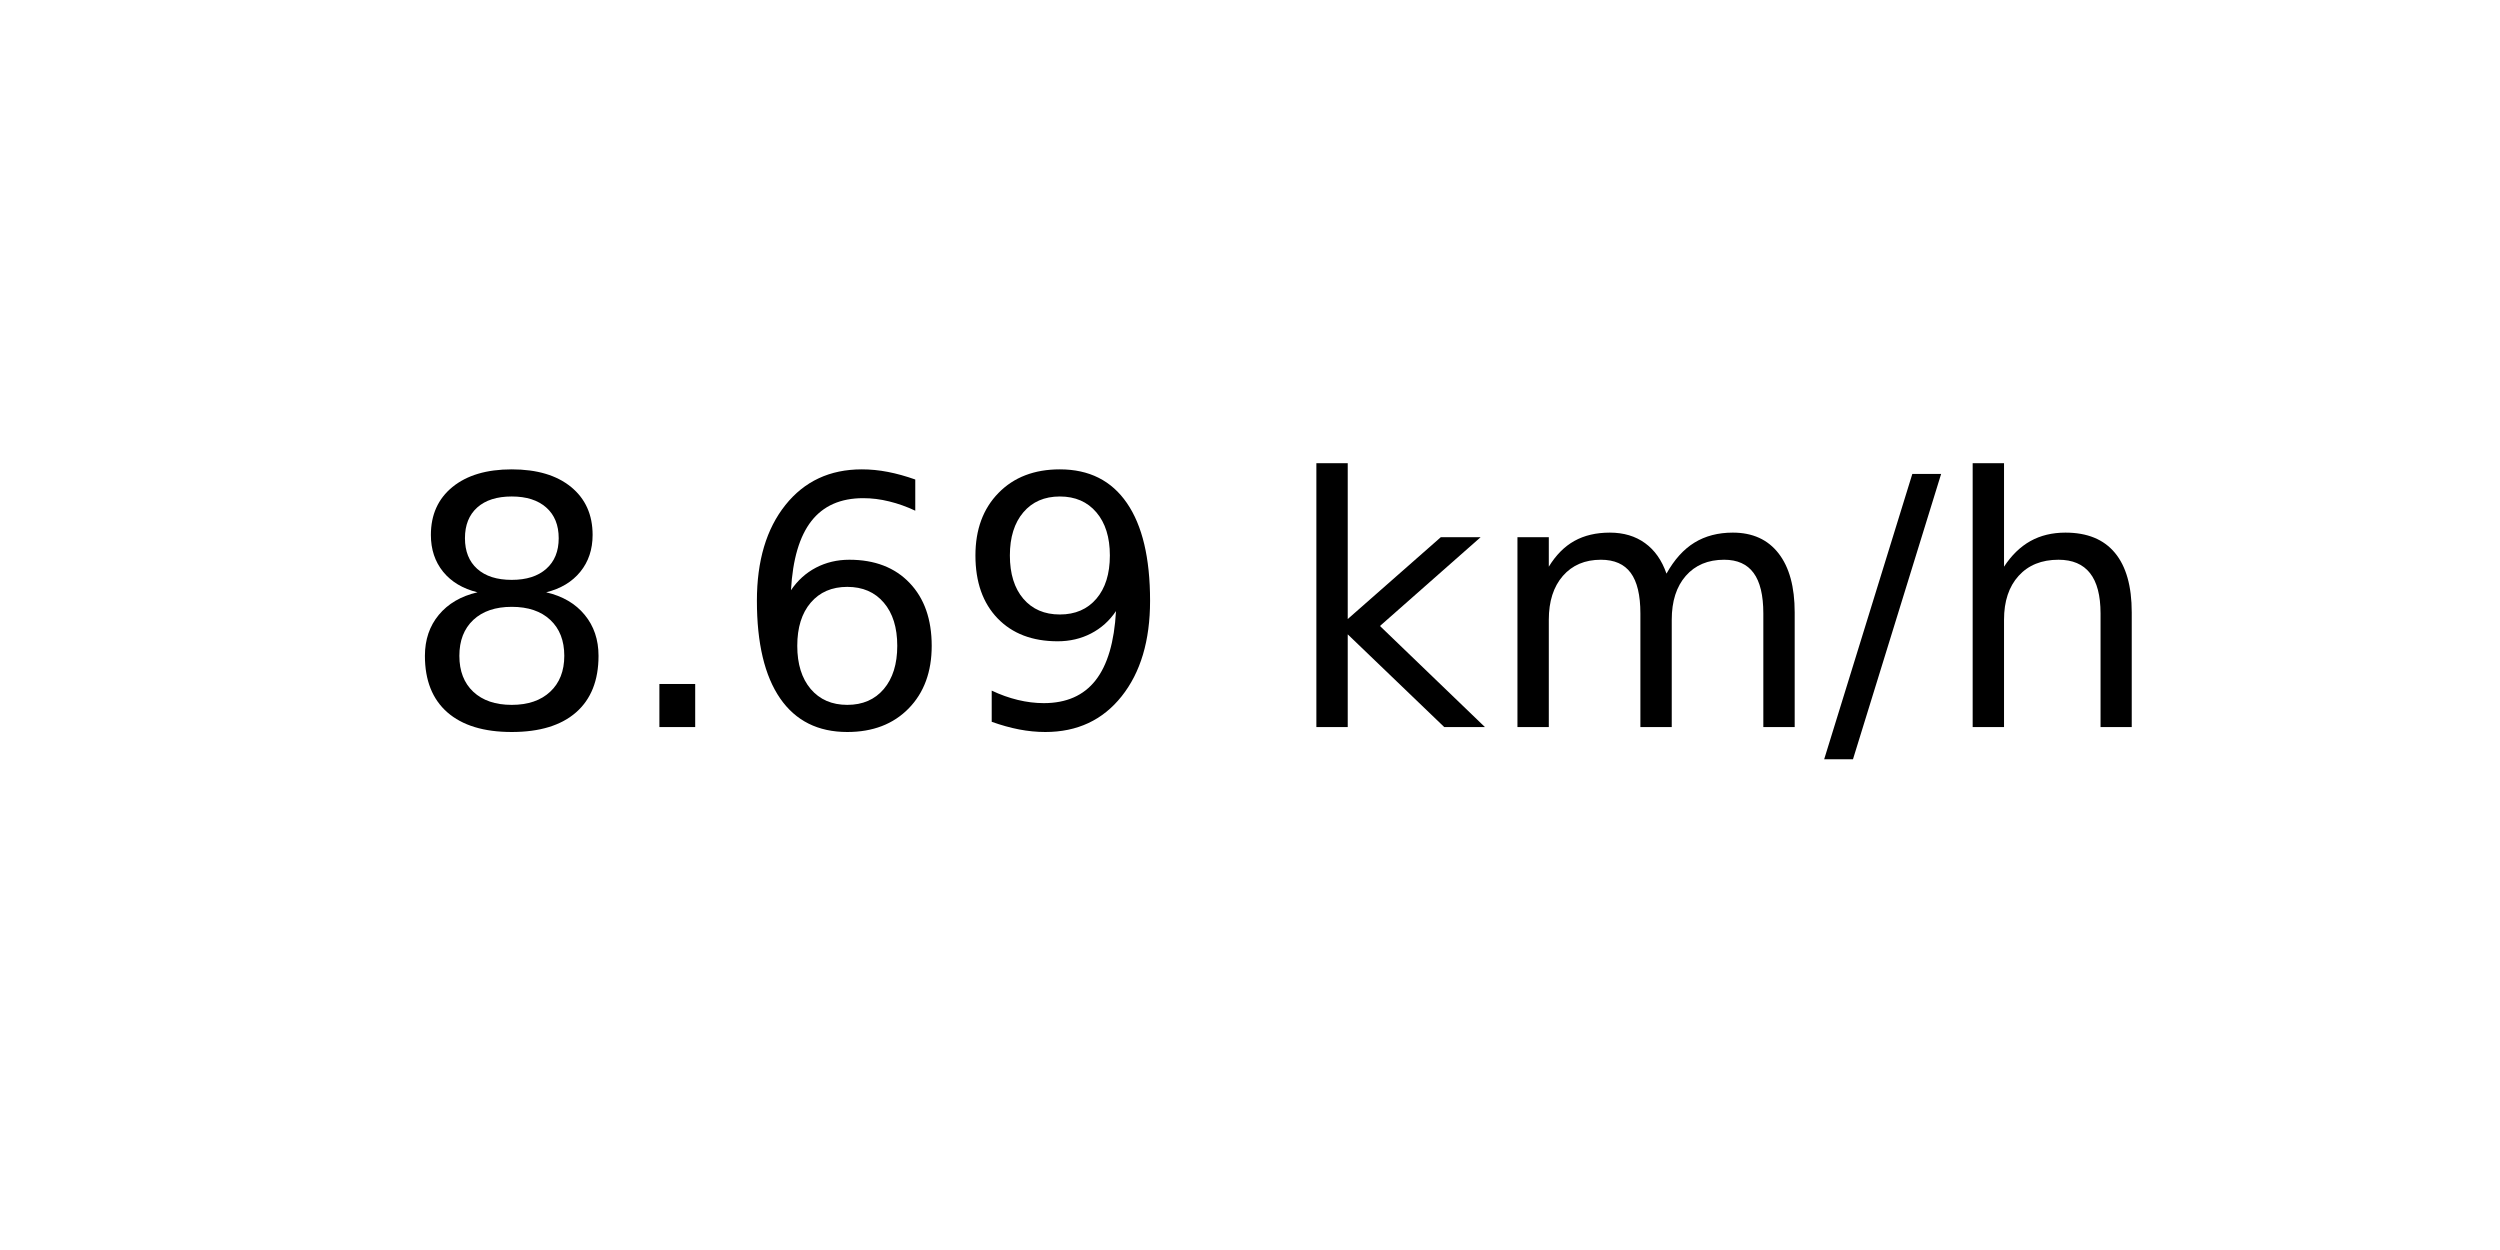
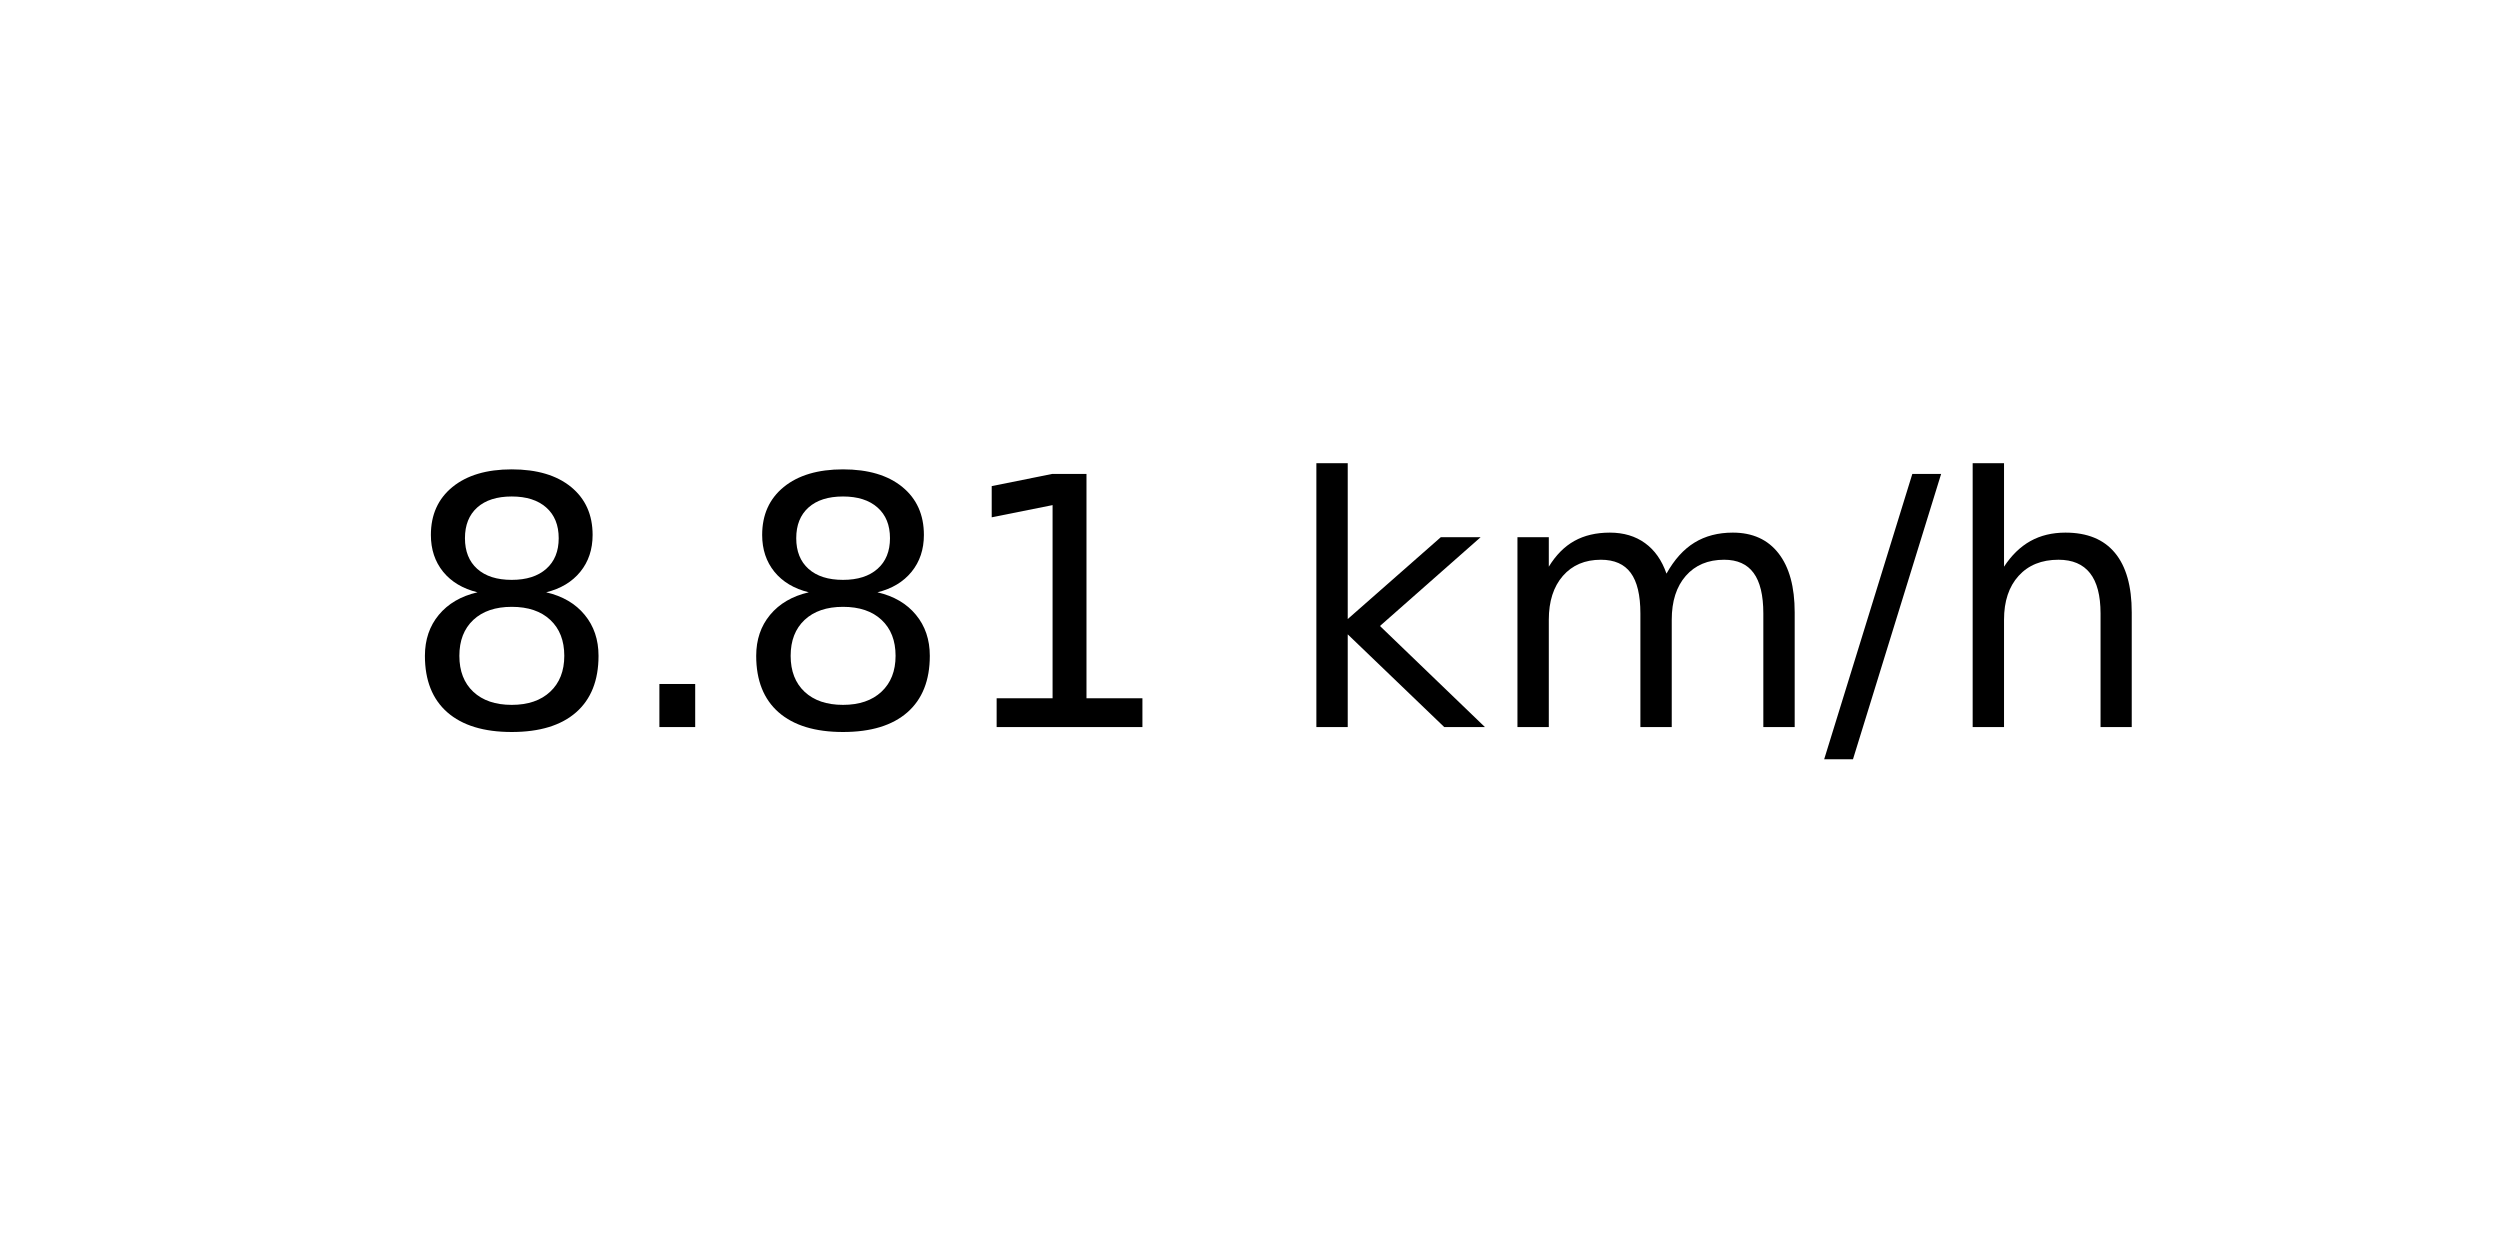
<svg xmlns="http://www.w3.org/2000/svg" xmlns:xlink="http://www.w3.org/1999/xlink" width="72pt" height="36pt" viewBox="0 0 72 36" version="1.1">
  <defs>
    <style type="text/css">*{stroke-linejoin: round; stroke-linecap: butt}</style>
  </defs>
  <g id="figure_1">
    <g id="axes_1">
      <g id="text_1">
        <g transform="translate(11.55937 20.93937) scale(0.1 -0.1)">
          <defs>
            <path id="DejaVuSans-38" d="M 2034 2216  Q 1584 2216 1326 1975  Q 1069 1734 1069 1313  Q 1069 891 1326 650  Q 1584 409 2034 409  Q 2484 409 2743 651  Q 3003 894 3003 1313  Q 3003 1734 2745 1975  Q 2488 2216 2034 2216  z M 1403 2484  Q 997 2584 770 2862  Q 544 3141 544 3541  Q 544 4100 942 4425  Q 1341 4750 2034 4750  Q 2731 4750 3128 4425  Q 3525 4100 3525 3541  Q 3525 3141 3298 2862  Q 3072 2584 2669 2484  Q 3125 2378 3379 2068  Q 3634 1759 3634 1313  Q 3634 634 3220 271  Q 2806 -91 2034 -91  Q 1263 -91 848 271  Q 434 634 434 1313  Q 434 1759 690 2068  Q 947 2378 1403 2484  z M 1172 3481  Q 1172 3119 1398 2916  Q 1625 2713 2034 2713  Q 2441 2713 2670 2916  Q 2900 3119 2900 3481  Q 2900 3844 2670 4047  Q 2441 4250 2034 4250  Q 1625 4250 1398 4047  Q 1172 3844 1172 3481  z " transform="scale(0.015625)" />
            <path id="DejaVuSans-2e" d="M 684 794  L 1344 794  L 1344 0  L 684 0  L 684 794  z " transform="scale(0.015625)" />
-             <path id="DejaVuSans-36" d="M 2113 2584  Q 1688 2584 1439 2293  Q 1191 2003 1191 1497  Q 1191 994 1439 701  Q 1688 409 2113 409  Q 2538 409 2786 701  Q 3034 994 3034 1497  Q 3034 2003 2786 2293  Q 2538 2584 2113 2584  z M 3366 4563  L 3366 3988  Q 3128 4100 2886 4159  Q 2644 4219 2406 4219  Q 1781 4219 1451 3797  Q 1122 3375 1075 2522  Q 1259 2794 1537 2939  Q 1816 3084 2150 3084  Q 2853 3084 3261 2657  Q 3669 2231 3669 1497  Q 3669 778 3244 343  Q 2819 -91 2113 -91  Q 1303 -91 875 529  Q 447 1150 447 2328  Q 447 3434 972 4092  Q 1497 4750 2381 4750  Q 2619 4750 2861 4703  Q 3103 4656 3366 4563  z " transform="scale(0.015625)" />
-             <path id="DejaVuSans-39" d="M 703 97  L 703 672  Q 941 559 1184 500  Q 1428 441 1663 441  Q 2288 441 2617 861  Q 2947 1281 2994 2138  Q 2813 1869 2534 1725  Q 2256 1581 1919 1581  Q 1219 1581 811 2004  Q 403 2428 403 3163  Q 403 3881 828 4315  Q 1253 4750 1959 4750  Q 2769 4750 3195 4129  Q 3622 3509 3622 2328  Q 3622 1225 3098 567  Q 2575 -91 1691 -91  Q 1453 -91 1209 -44  Q 966 3 703 97  z M 1959 2075  Q 2384 2075 2632 2365  Q 2881 2656 2881 3163  Q 2881 3666 2632 3958  Q 2384 4250 1959 4250  Q 1534 4250 1286 3958  Q 1038 3666 1038 3163  Q 1038 2656 1286 2365  Q 1534 2075 1959 2075  z " transform="scale(0.015625)" />
+             <path id="DejaVuSans-31" d="M 794 531  L 1825 531  L 1825 4091  L 703 3866  L 703 4441  L 1819 4666  L 2450 4666  L 2450 531  L 3481 531  L 3481 0  L 794 0  L 794 531  z " transform="scale(0.015625)" />
            <path id="DejaVuSans-20" transform="scale(0.015625)" />
            <path id="DejaVuSans-6b" d="M 581 4863  L 1159 4863  L 1159 1991  L 2875 3500  L 3609 3500  L 1753 1863  L 3688 0  L 2938 0  L 1159 1709  L 1159 0  L 581 0  L 581 4863  z " transform="scale(0.015625)" />
            <path id="DejaVuSans-6d" d="M 3328 2828  Q 3544 3216 3844 3400  Q 4144 3584 4550 3584  Q 5097 3584 5394 3201  Q 5691 2819 5691 2113  L 5691 0  L 5113 0  L 5113 2094  Q 5113 2597 4934 2840  Q 4756 3084 4391 3084  Q 3944 3084 3684 2787  Q 3425 2491 3425 1978  L 3425 0  L 2847 0  L 2847 2094  Q 2847 2600 2669 2842  Q 2491 3084 2119 3084  Q 1678 3084 1418 2786  Q 1159 2488 1159 1978  L 1159 0  L 581 0  L 581 3500  L 1159 3500  L 1159 2956  Q 1356 3278 1631 3431  Q 1906 3584 2284 3584  Q 2666 3584 2933 3390  Q 3200 3197 3328 2828  z " transform="scale(0.015625)" />
            <path id="DejaVuSans-2f" d="M 1625 4666  L 2156 4666  L 531 -594  L 0 -594  L 1625 4666  z " transform="scale(0.015625)" />
            <path id="DejaVuSans-68" d="M 3513 2113  L 3513 0  L 2938 0  L 2938 2094  Q 2938 2591 2744 2837  Q 2550 3084 2163 3084  Q 1697 3084 1428 2787  Q 1159 2491 1159 1978  L 1159 0  L 581 0  L 581 4863  L 1159 4863  L 1159 2956  Q 1366 3272 1645 3428  Q 1925 3584 2291 3584  Q 2894 3584 3203 3211  Q 3513 2838 3513 2113  z " transform="scale(0.015625)" />
          </defs>
          <use xlink:href="#DejaVuSans-38" />
          <use xlink:href="#DejaVuSans-2e" x="63.623" />
-           <use xlink:href="#DejaVuSans-36" x="95.41" />
-           <use xlink:href="#DejaVuSans-39" x="159.033" />
+           <use xlink:href="#DejaVuSans-38" x="95.41" />
+           <use xlink:href="#DejaVuSans-31" x="159.033" />
          <use xlink:href="#DejaVuSans-20" x="222.656" />
          <use xlink:href="#DejaVuSans-6b" x="254.443" />
          <use xlink:href="#DejaVuSans-6d" x="312.354" />
          <use xlink:href="#DejaVuSans-2f" x="409.766" />
          <use xlink:href="#DejaVuSans-68" x="443.457" />
        </g>
      </g>
    </g>
  </g>
</svg>
